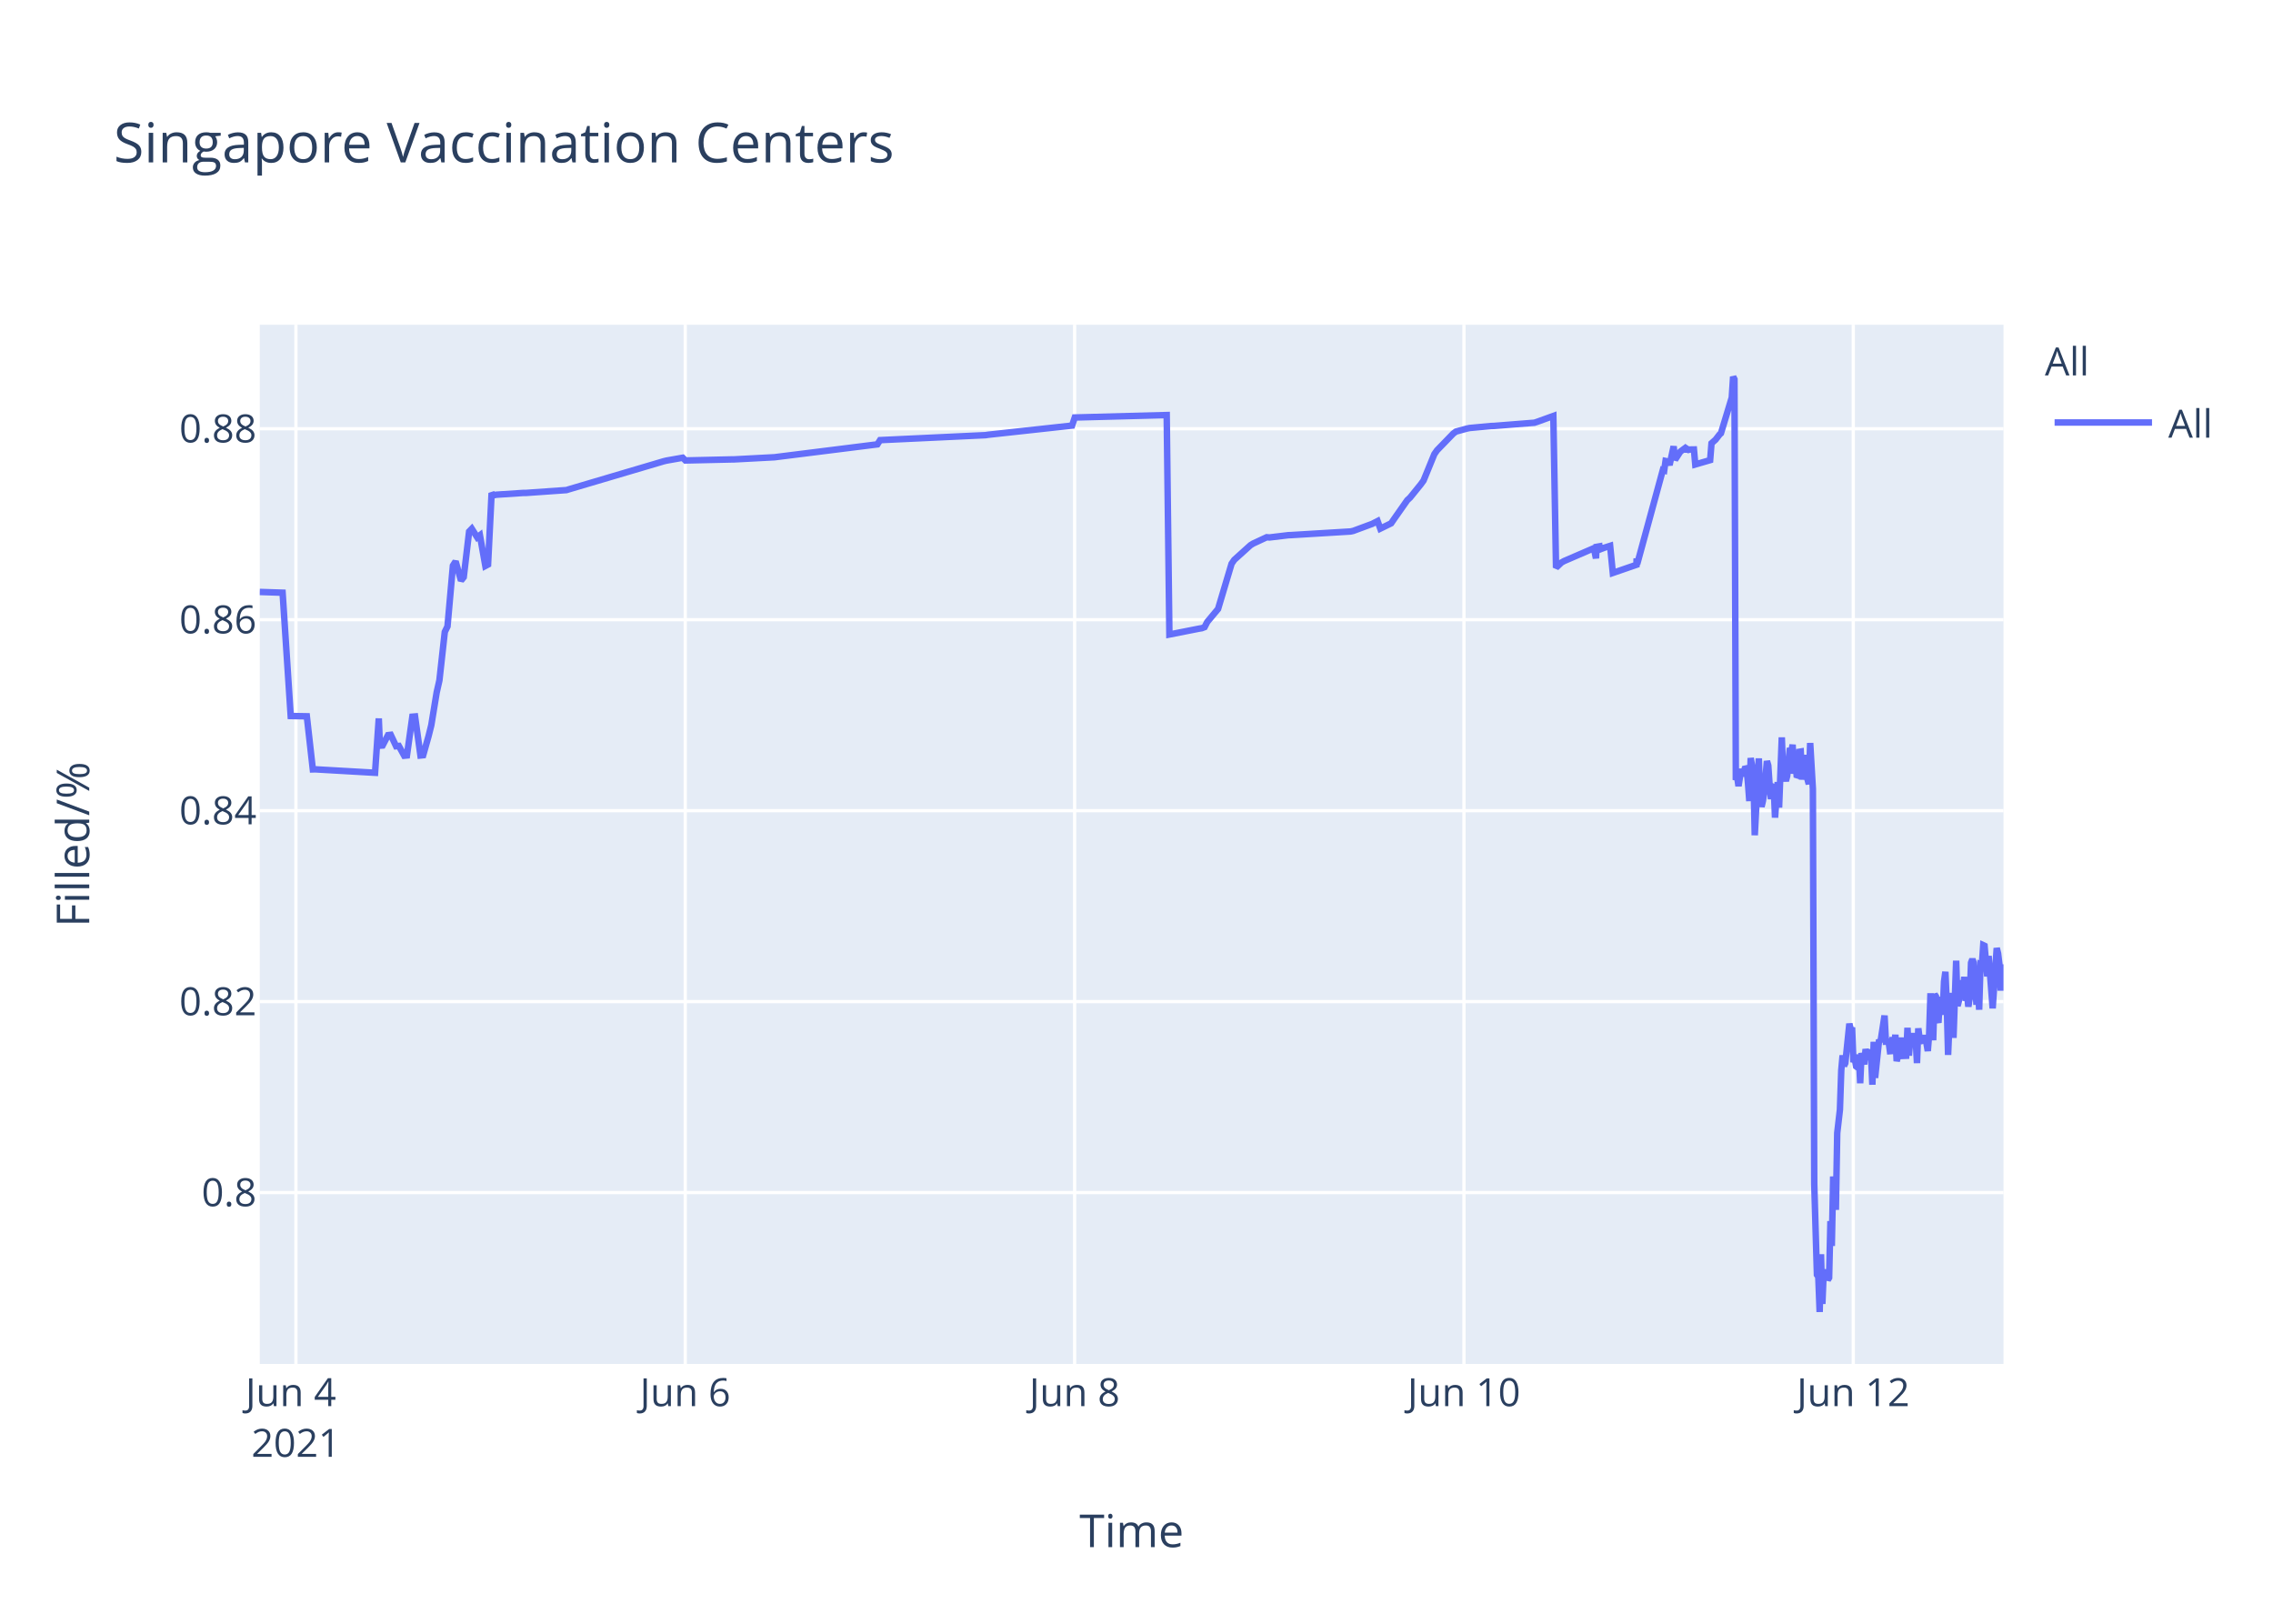
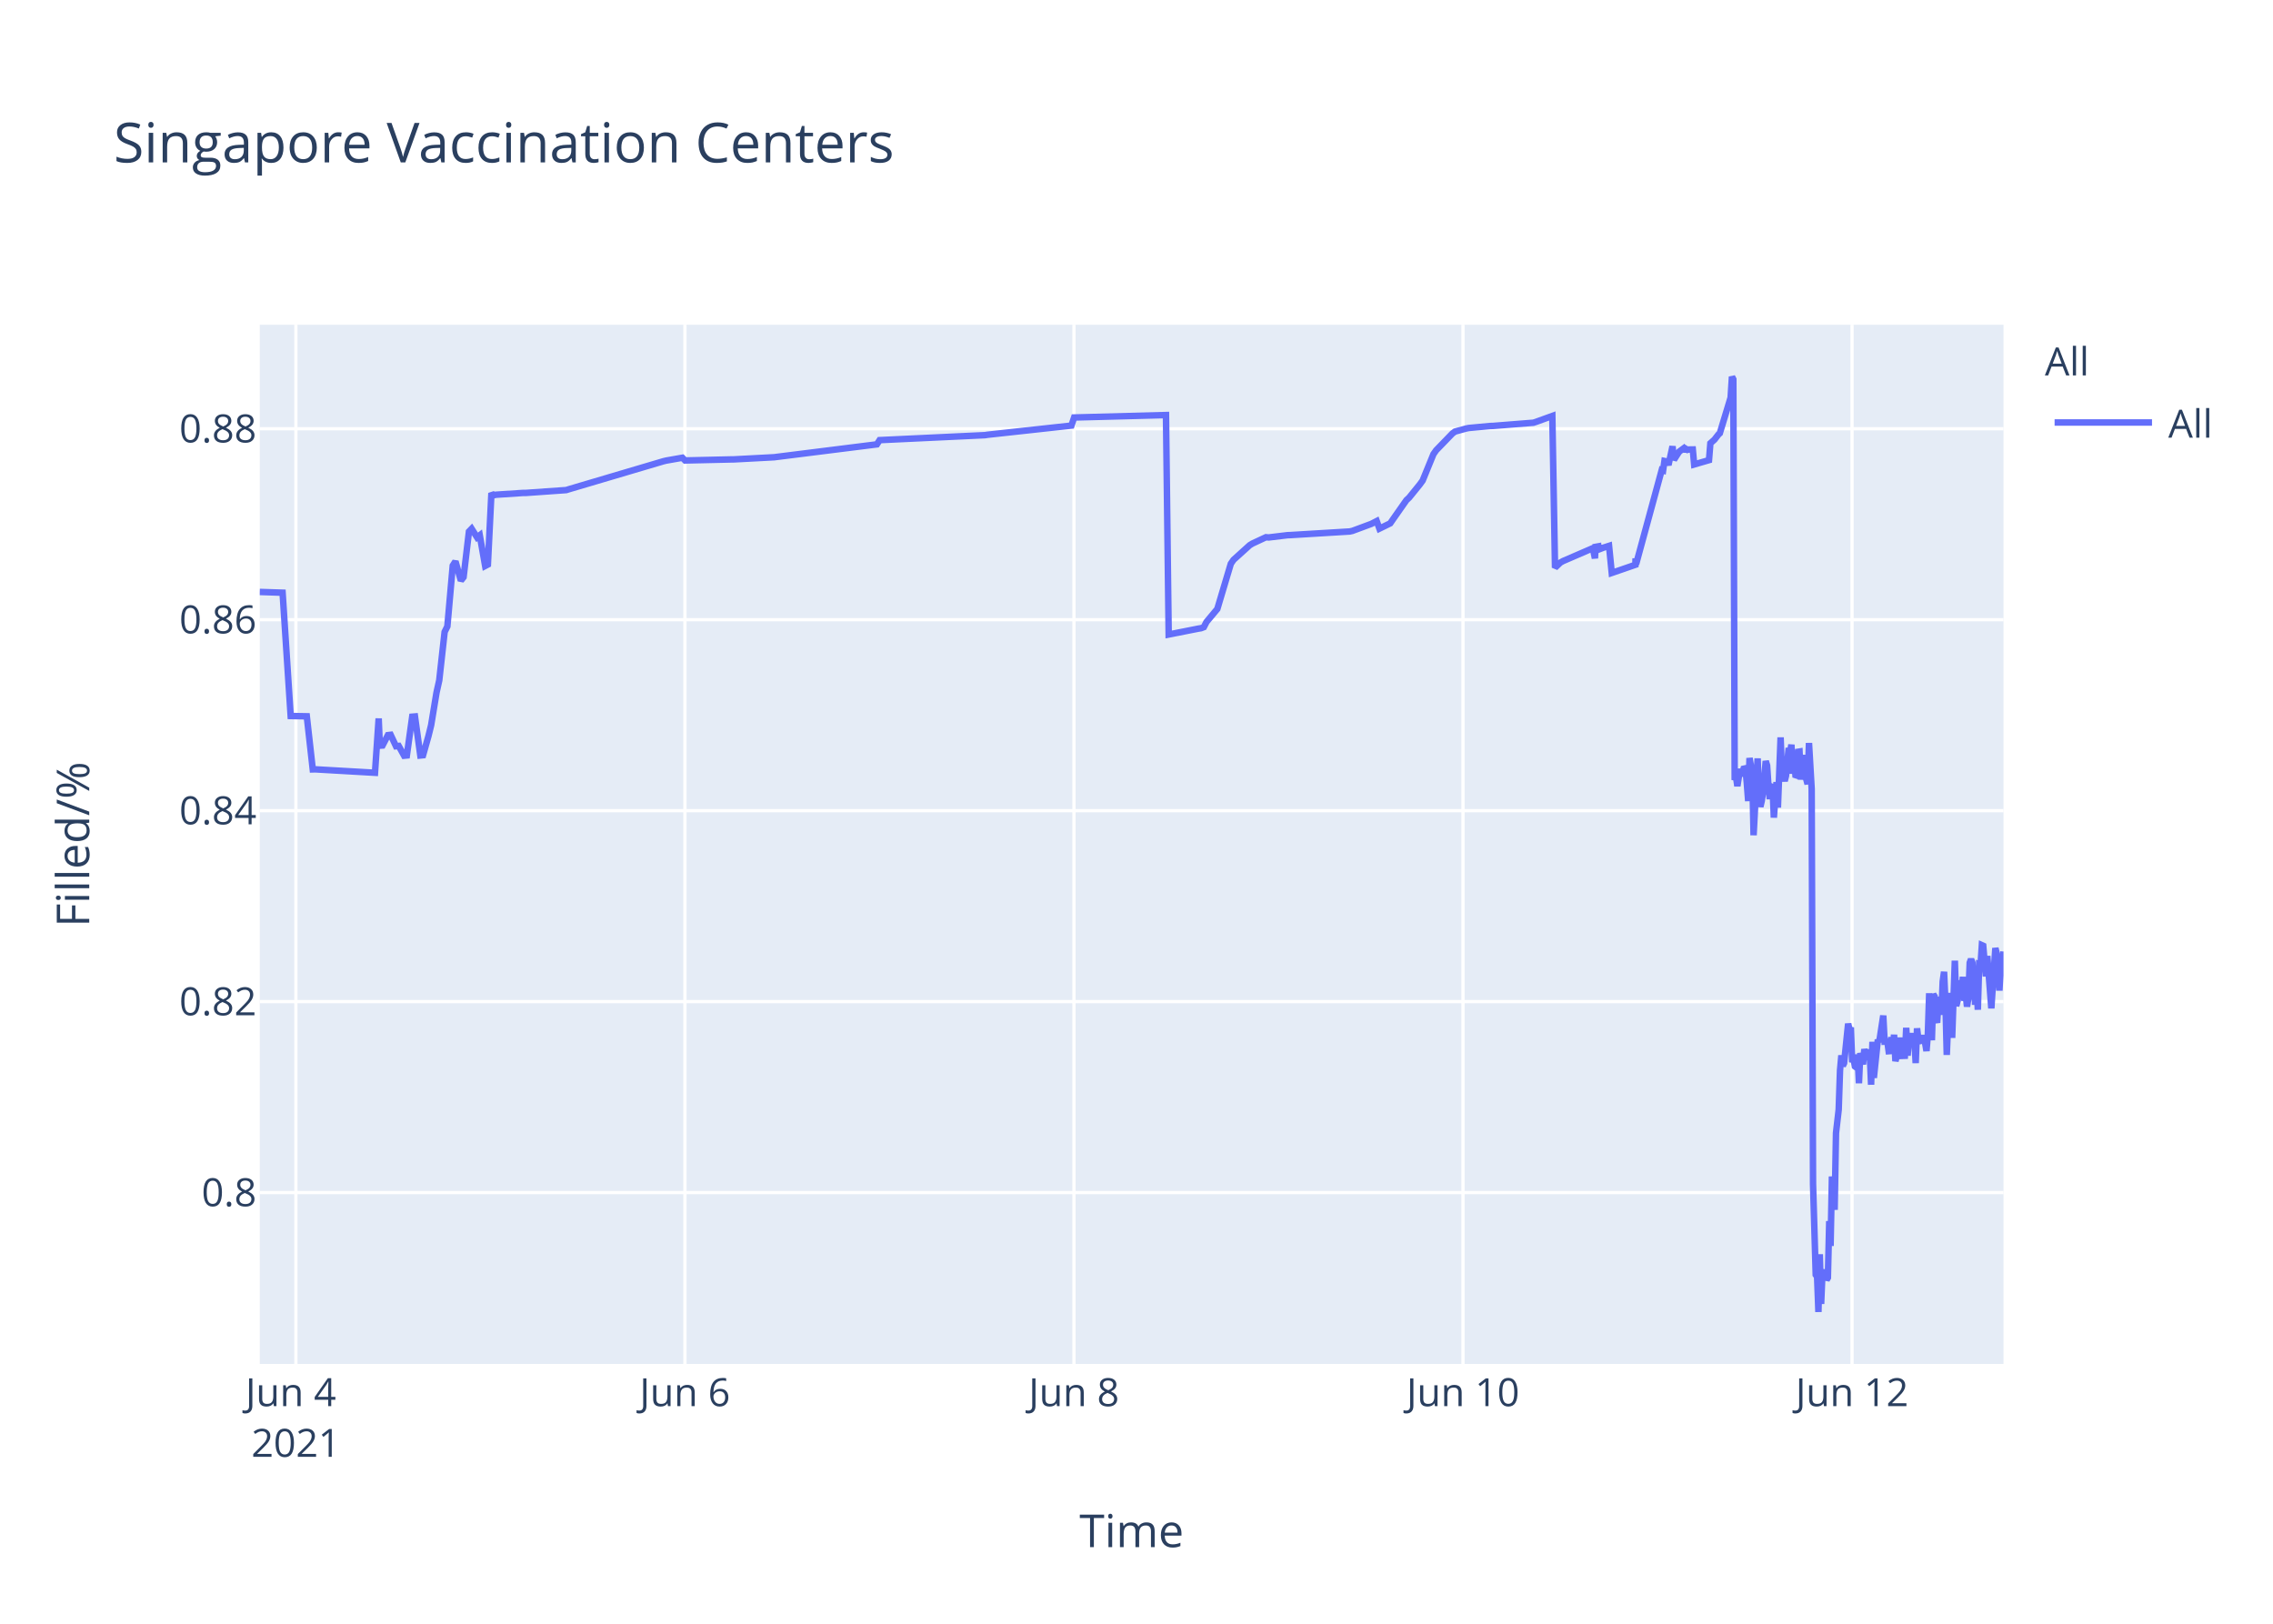
<svg xmlns="http://www.w3.org/2000/svg" class="main-svg" width="700" height="500" style="" viewBox="0 0 700 500">
  <rect x="0" y="0" width="700" height="500" style="fill: rgb(255, 255, 255); fill-opacity: 1;" />
-   <defs id="defs-b44094">
+   <defs id="defs-889a03">
    <g class="clips">
-       <clipPath id="clipb44094xyplot" class="plotclip">
+       <clipPath id="clip889a03xyplot" class="plotclip">
        <rect width="537" height="320" />
      </clipPath>
-       <clipPath class="axesclip" id="clipb44094x">
+       <clipPath class="axesclip" id="clip889a03x">
        <rect x="80" y="0" width="537" height="500" />
      </clipPath>
-       <clipPath class="axesclip" id="clipb44094y">
+       <clipPath class="axesclip" id="clip889a03y">
        <rect x="0" y="100" width="700" height="320" />
      </clipPath>
-       <clipPath class="axesclip" id="clipb44094xy">
+       <clipPath class="axesclip" id="clip889a03xy">
        <rect x="80" y="100" width="537" height="320" />
      </clipPath>
    </g>
    <g class="gradients" />
  </defs>
  <g class="bglayer">
    <rect class="bg" x="80" y="100" width="537" height="320" style="fill: rgb(229, 236, 246); fill-opacity: 1; stroke-width: 0;" />
  </g>
  <g class="layer-below">
    <g class="imagelayer" />
    <g class="shapelayer" />
  </g>
  <g class="cartesianlayer">
    <g class="subplot xy">
      <g class="layer-subplot">
        <g class="shapelayer" />
        <g class="imagelayer" />
      </g>
      <g class="gridlayer">
        <g class="x">
-           <path class="xgrid crisp" transform="translate(91.13,0)" d="M0,100v320" style="stroke: rgb(255, 255, 255); stroke-opacity: 1; stroke-width: 1px;" />
-           <path class="xgrid crisp" transform="translate(211.03,0)" d="M0,100v320" style="stroke: rgb(255, 255, 255); stroke-opacity: 1; stroke-width: 1px;" />
-           <path class="xgrid crisp" transform="translate(330.94,0)" d="M0,100v320" style="stroke: rgb(255, 255, 255); stroke-opacity: 1; stroke-width: 1px;" />
-           <path class="xgrid crisp" transform="translate(450.84,0)" d="M0,100v320" style="stroke: rgb(255, 255, 255); stroke-opacity: 1; stroke-width: 1px;" />
-           <path class="xgrid crisp" transform="translate(570.74,0)" d="M0,100v320" style="stroke: rgb(255, 255, 255); stroke-opacity: 1; stroke-width: 1px;" />
+           <path class="xgrid crisp" transform="translate(91.12,0)" d="M0,100v320" style="stroke: rgb(255, 255, 255); stroke-opacity: 1; stroke-width: 1px;" />
+           <path class="xgrid crisp" transform="translate(210.93,0)" d="M0,100v320" style="stroke: rgb(255, 255, 255); stroke-opacity: 1; stroke-width: 1px;" />
+           <path class="xgrid crisp" transform="translate(330.74,0)" d="M0,100v320" style="stroke: rgb(255, 255, 255); stroke-opacity: 1; stroke-width: 1px;" />
+           <path class="xgrid crisp" transform="translate(450.55,0)" d="M0,100v320" style="stroke: rgb(255, 255, 255); stroke-opacity: 1; stroke-width: 1px;" />
+           <path class="xgrid crisp" transform="translate(570.36,0)" d="M0,100v320" style="stroke: rgb(255, 255, 255); stroke-opacity: 1; stroke-width: 1px;" />
        </g>
        <g class="y">
          <path class="ygrid crisp" transform="translate(0,367.23)" d="M80,0h537" style="stroke: rgb(255, 255, 255); stroke-opacity: 1; stroke-width: 1px;" />
          <path class="ygrid crisp" transform="translate(0,308.43)" d="M80,0h537" style="stroke: rgb(255, 255, 255); stroke-opacity: 1; stroke-width: 1px;" />
          <path class="ygrid crisp" transform="translate(0,249.63)" d="M80,0h537" style="stroke: rgb(255, 255, 255); stroke-opacity: 1; stroke-width: 1px;" />
          <path class="ygrid crisp" transform="translate(0,190.83)" d="M80,0h537" style="stroke: rgb(255, 255, 255); stroke-opacity: 1; stroke-width: 1px;" />
          <path class="ygrid crisp" transform="translate(0,132.03)" d="M80,0h537" style="stroke: rgb(255, 255, 255); stroke-opacity: 1; stroke-width: 1px;" />
        </g>
      </g>
      <g class="zerolinelayer" />
      <path class="xlines-below" />
      <path class="ylines-below" />
      <g class="overlines-below" />
      <g class="xaxislayer-below" />
      <g class="yaxislayer-below" />
      <g class="overaxes-below" />
-       <g class="plot" transform="translate(80,100)" clip-path="url('#clipb44094xyplot')">
+       <g class="plot" transform="translate(80,100)" clip-path="url('#clip889a03xyplot')">
        <g class="scatterlayer mlayer">
-           <g class="trace scatter traced965c4" style="stroke-miterlimit: 2; opacity: 1;">
+           <g class="trace scatter tracedafba0" style="stroke-miterlimit: 2; opacity: 1;">
            <g class="fills" />
            <g class="errorbars" />
            <g class="lines">
-               <path class="js-line" d="M0,82.28L7.03,82.51L9.53,120.48L14.49,120.57L16.34,136.92L17.11,136.9L35.5,137.96L36.65,121.23L37,129.62L37.83,129.56L39.49,126.37L40.33,126.27L41.99,129.79L42.83,129.7L44.49,132.71L45.32,132.63L46.99,120.69L47.82,120.62L49.49,132.64L50.32,132.55L51.98,126.68L52.82,123.32L54.48,113.21L55.32,109.51L56.98,94.58L57.81,92.89L59.48,74.17L60.31,72.87L61.97,78.78L62.81,77.73L64.47,63.68L65.3,62.82L66.97,65.47L67.8,64.83L69.47,74.27L70.3,73.83L71.4,51.83L71.97,52.53L72.8,52.34L81.13,51.79L81.96,51.79L94.45,50.91L95.28,50.65L124.42,42.03L125.26,41.83L130.25,40.95L131.09,41.79L145.24,41.47L146.07,41.46L158.56,40.8L159.39,40.69L190.2,36.83L191.03,35.53L223.51,34L224.34,33.87L250.16,31.05L250.99,28.56L279.3,27.81L280.13,95.38L289.32,93.57L290.13,93.44L290.96,93.12L291.79,91.51L294.29,88.51L295.12,87.52L299.28,73.59L300.11,72.39L305.11,67.88L305.94,67.37L310.11,65.43L310.94,65.5L316.77,64.8L317.6,64.77L335.92,63.66L336.75,63.48L342.58,61.32L343.41,60.89L344.25,60.46L345.08,62.78L348.41,61.15L349.24,59.94L353.4,54.01L354.24,53.24L357.57,49.13L358.4,47.98L361.73,39.84L362.56,38.66L367.56,33.5L368.39,32.89L371.72,31.98L372.56,31.8L379.22,31.18L380.05,31.16L392.54,30.17L393.37,29.9L398.37,28.09L399.2,74.81L400.87,73.22L401.7,72.76L410.03,69.16L410.86,68.8L411.5,71.93L411.69,68.39L412.49,68.25L412.52,69.25L413.32,67.95L413.36,68.94L414.19,68.62L415.86,68.09L416.69,76.43L423.98,73.91L424.01,72.31L424.05,72.03L424.18,73.74L432.09,44.74L432.51,44.87L432.93,41.95L433.76,42.12L434.17,43.2L435.42,37.43L435.84,41.6L437.09,39.66L437.5,39.05L438.75,38.13L439.17,38.96L439.59,38.26L440,38.53L440.42,38.42L441.67,38.4L442.08,43.02L446.66,41.69L447.08,36.5L447.91,35.76L448.33,35.39L449.57,33.79L449.99,33.41L453.32,22.43L453.74,16L454.15,16.8L454.57,140.18L454.99,139.22L455.4,142.07L456.24,136.79L456.65,138.99L457.49,136.15L457.9,136.63L458.32,141.25L458.73,146.68L459.15,133.42L459.98,138.09L460.4,157.2L461.65,133.53L462.06,145.44L462.48,148.42L462.9,146.68L463.31,144.02L464.15,134.36L464.56,135.71L464.98,141.84L465.39,146.05L465.81,142.1L466.23,141.74L466.64,151.77L467.48,140.84L467.89,148.68L468.73,127.07L469.14,137.58L469.98,140.49L470.39,138.92L471.22,130.34L471.64,131.67L472.06,129.31L472.47,138.25L472.89,134.05L473.3,138.68L473.72,138.81L474.14,131.49L474.56,131.42L474.97,140.05L475.8,132.48L476.22,138.41L477.05,141.46L477.47,128.79L478.3,142.96L478.72,264.58L479.55,292.55L479.97,293.12L480.39,304L480.8,286.22L481.22,301.52L481.63,291.75L482.05,292.1L482.47,291.07L482.88,294.16L483.3,293.46L483.71,276.02L484.13,283.67L484.55,262.28L485.38,272.54L485.8,248.89L486.63,241.71L487.04,229.6L487.46,224.98L487.88,228.24L488.29,227.36L489.54,215.22L489.96,217.06L490.37,216.4L490.79,227.08L491.21,226.08L491.62,228.38L492.04,228.68L492.46,224.72L492.87,233.57L493.29,224.28L494.12,227.75L494.54,223.07L495.37,226.33L495.79,223.26L496.2,224.52L496.62,234.01L497.04,220.81L497.46,231.91L498.7,220.15L499.12,220.86L500.37,212.72L500.79,220.76L501.62,220.72L502.03,223.7L502.45,223.67L502.87,219.37L503.28,223.08L503.7,218.62L504.11,226.76L504.53,225.2L504.95,224.19L505.36,219.51L505.78,225.16L507.03,225.11L507.44,216.49L507.86,225.05L508.28,220.43L508.69,220.57L509.11,218.19L509.53,220.92L509.95,219.84L510.36,227.36L510.77,216.65L511.19,220.1L511.61,220.01L512.44,220.98L512.86,218.78L513.69,223.64L514.1,218.66L514.52,205.85L514.94,215.25L515.35,220.32L515.77,206.18L516.19,206.81L516.6,214.16L517.02,214.11L517.44,206.99L518.27,212.47L518.69,202.23L519.11,199.24L519.52,208.71L519.94,224.84L520.35,215.2L520.77,214.49L521.18,205.74L521.6,219.6L522.43,195.82L522.85,209.77L523.26,208.24L523.68,203.32L524.1,202.05L524.51,205.17L524.93,200.81L525.35,208.16L525.76,206.35L526.18,209.96L526.59,207.44L527.01,196.45L527.43,195.36L527.84,196.45L528.68,209.39L529.09,202.33L529.51,210.92L529.92,197.09L530.34,197.31L530.76,191.05L531.17,191.24L531.59,196.07L532.01,200.65L532.42,194.37L533.67,210.5L534.09,204.27L534.92,191.94L535.34,193.62L535.75,197L536.17,205.03L536.59,197.14L537,198.57" style="vector-effect: non-scaling-stroke; fill: none; stroke: rgb(99, 110, 250); stroke-opacity: 1; stroke-width: 2px; opacity: 1;" />
+               <path class="js-line" d="M0,82.28L7.03,82.51L9.52,120.48L14.48,120.57L16.32,136.92L17.1,136.9L35.48,137.96L36.62,121.23L36.97,129.62L37.8,129.56L39.46,126.37L40.3,126.27L41.96,129.79L42.79,129.7L44.46,132.71L45.29,132.63L46.95,120.69L47.79,120.62L49.45,132.64L50.28,132.55L51.94,126.68L52.77,123.32L54.44,113.21L55.27,109.51L56.93,94.58L57.77,92.89L59.43,74.17L60.26,72.87L61.93,78.78L62.76,77.73L64.42,63.68L65.25,62.82L66.92,65.47L67.75,64.83L69.41,74.27L70.25,73.83L71.34,51.83L71.91,52.53L72.74,52.34L81.06,51.79L81.9,51.79L94.37,50.91L95.2,50.65L124.32,42.03L125.16,41.83L130.15,40.95L130.98,41.79L145.13,41.47L145.96,41.46L158.44,40.8L159.27,40.69L190.05,36.83L190.89,35.53L223.33,34L224.16,33.87L249.96,31.05L250.79,28.56L279.08,27.81L279.91,95.38L289.09,93.57L289.9,93.44L290.73,93.12L291.56,91.51L294.06,88.51L294.89,87.52L299.05,73.59L299.88,72.39L304.87,67.88L305.71,67.37L309.87,65.43L310.7,65.5L316.52,64.8L317.36,64.77L335.66,63.66L336.49,63.48L342.31,61.32L343.14,60.89L343.98,60.46L344.81,62.78L348.14,61.15L348.97,59.94L353.13,54.01L353.96,53.24L357.29,49.13L358.12,47.98L361.45,39.84L362.28,38.66L367.27,33.5L368.1,32.89L371.43,31.98L372.27,31.8L378.92,31.18L379.75,31.16L392.23,30.17L393.06,29.9L398.06,28.09L398.89,74.81L400.55,73.22L401.38,72.76L410.54,68.8L411.18,71.93L411.37,68.39L412.16,68.25L412.2,69.25L412.99,67.95L413.04,68.94L413.87,68.62L415.53,68.09L416.36,76.43L423.65,73.91L423.68,72.31L423.72,72.03L423.85,73.74L431.75,44.74L432.17,44.87L432.59,41.95L433.42,42.12L433.83,43.2L435.08,37.43L435.5,41.6L436.74,39.66L437.16,39.05L438.41,38.13L438.83,38.96L439.24,38.26L439.66,38.53L440.07,38.42L441.32,38.4L441.74,43.02L446.31,41.69L446.73,36.5L447.56,35.76L447.98,35.39L449.22,33.79L449.64,33.41L452.97,22.43L453.38,16L453.8,16.8L454.22,140.18L454.63,139.22L455.05,142.07L455.88,136.79L456.3,138.99L457.13,136.15L457.55,136.63L457.96,141.25L458.38,146.68L458.79,133.42L459.63,138.09L460.04,157.2L461.29,133.53L461.7,145.44L462.12,148.42L462.54,146.68L462.95,144.02L463.78,134.36L464.2,135.71L464.61,141.84L465.03,146.05L465.45,142.1L465.87,141.74L466.28,151.77L467.11,140.84L467.53,148.68L468.36,127.07L468.78,137.58L469.61,140.49L470.02,138.92L470.86,130.34L471.27,131.67L471.69,129.31L472.1,138.25L472.52,134.05L472.94,138.68L473.35,138.81L473.77,131.49L474.19,131.42L474.6,140.05L475.43,132.48L475.85,138.41L476.68,141.46L477.1,128.79L477.93,142.96L478.35,264.58L479.18,292.55L479.6,293.12L480.01,304L480.43,286.22L480.84,301.52L481.26,291.75L481.67,292.1L482.09,291.07L482.51,294.16L482.92,293.46L483.34,276.02L483.75,283.67L484.17,262.28L485,272.54L485.42,248.89L486.25,241.71L486.66,229.6L487.08,224.98L487.5,228.24L487.91,227.36L489.16,215.22L489.58,217.06L489.99,216.4L490.41,227.08L490.83,226.08L491.24,228.38L491.66,228.68L492.07,224.72L492.49,233.57L492.9,224.28L493.74,227.75L494.15,223.07L494.99,226.33L495.4,223.26L495.82,224.52L496.23,234.01L496.65,220.81L497.07,231.91L498.31,220.15L498.73,220.86L499.98,212.72L500.39,220.76L501.23,220.72L501.64,223.7L502.06,223.67L502.47,219.37L502.89,223.08L503.3,218.62L503.72,226.76L504.14,225.2L504.55,224.19L504.97,219.51L505.39,225.16L506.63,225.11L507.05,216.49L507.47,225.05L507.88,220.43L508.3,220.57L508.71,218.19L509.13,220.92L509.55,219.84L509.96,227.36L510.38,216.65L510.79,220.1L511.21,220.01L512.04,220.98L512.46,218.78L513.29,223.64L513.7,218.66L514.12,205.85L514.54,215.25L514.95,220.32L515.37,206.18L515.78,206.81L516.2,214.16L516.62,214.11L517.03,206.99L517.87,212.47L518.28,202.23L518.7,199.24L519.12,208.71L519.53,224.84L519.94,215.2L520.36,214.49L520.78,205.74L521.19,219.6L522.02,195.82L522.44,209.77L522.86,208.24L523.27,203.32L523.69,202.05L524.1,205.17L524.52,200.81L524.94,208.16L525.35,206.35L525.77,209.96L526.18,207.44L526.6,196.45L527.01,195.36L527.43,196.45L528.27,209.39L528.68,202.33L529.1,210.92L529.51,197.09L529.93,197.31L530.34,191.05L530.76,191.24L531.17,196.07L531.59,200.65L532.01,194.37L533.26,210.5L533.67,204.27L534.5,191.94L534.92,193.62L535.34,197L535.75,205.03L536.17,197.14L536.58,198.57L537,192.99" style="vector-effect: non-scaling-stroke; fill: none; stroke: rgb(99, 110, 250); stroke-opacity: 1; stroke-width: 2px; opacity: 1;" />
            </g>
            <g class="points" />
            <g class="text" />
          </g>
        </g>
      </g>
      <g class="overplot" />
      <path class="xlines-above crisp" d="M0,0" style="fill: none;" />
      <path class="ylines-above crisp" d="M0,0" style="fill: none;" />
      <g class="overlines-above" />
      <g class="xaxislayer-above">
        <g class="xtick">
-           <text text-anchor="middle" x="0" y="433" transform="translate(91.13,0)" style="font-family: 'Open Sans', verdana, arial, sans-serif; font-size: 12px; fill: rgb(42, 63, 95); fill-opacity: 1; white-space: pre;">
+           <text text-anchor="middle" x="0" y="433" transform="translate(91.12,0)" style="font-family: 'Open Sans', verdana, arial, sans-serif; font-size: 12px; fill: rgb(42, 63, 95); fill-opacity: 1; white-space: pre;">
            <tspan class="line" dy="0em" x="0" y="433">Jun 4</tspan>
            <tspan class="line" dy="1.3em" x="0" y="433">2021</tspan>
          </text>
        </g>
        <g class="xtick">
-           <text text-anchor="middle" x="0" y="433" transform="translate(211.03,0)" style="font-family: 'Open Sans', verdana, arial, sans-serif; font-size: 12px; fill: rgb(42, 63, 95); fill-opacity: 1; white-space: pre;">Jun 6</text>
+           <text text-anchor="middle" x="0" y="433" transform="translate(210.93,0)" style="font-family: 'Open Sans', verdana, arial, sans-serif; font-size: 12px; fill: rgb(42, 63, 95); fill-opacity: 1; white-space: pre;">Jun 6</text>
        </g>
        <g class="xtick">
-           <text text-anchor="middle" x="0" y="433" transform="translate(330.94,0)" style="font-family: 'Open Sans', verdana, arial, sans-serif; font-size: 12px; fill: rgb(42, 63, 95); fill-opacity: 1; white-space: pre;">Jun 8</text>
+           <text text-anchor="middle" x="0" y="433" transform="translate(330.74,0)" style="font-family: 'Open Sans', verdana, arial, sans-serif; font-size: 12px; fill: rgb(42, 63, 95); fill-opacity: 1; white-space: pre;">Jun 8</text>
        </g>
        <g class="xtick">
-           <text text-anchor="middle" x="0" y="433" transform="translate(450.84,0)" style="font-family: 'Open Sans', verdana, arial, sans-serif; font-size: 12px; fill: rgb(42, 63, 95); fill-opacity: 1; white-space: pre;">Jun 10</text>
+           <text text-anchor="middle" x="0" y="433" transform="translate(450.55,0)" style="font-family: 'Open Sans', verdana, arial, sans-serif; font-size: 12px; fill: rgb(42, 63, 95); fill-opacity: 1; white-space: pre;">Jun 10</text>
        </g>
        <g class="xtick">
-           <text text-anchor="middle" x="0" y="433" transform="translate(570.74,0)" style="font-family: 'Open Sans', verdana, arial, sans-serif; font-size: 12px; fill: rgb(42, 63, 95); fill-opacity: 1; white-space: pre;">Jun 12</text>
+           <text text-anchor="middle" x="0" y="433" transform="translate(570.36,0)" style="font-family: 'Open Sans', verdana, arial, sans-serif; font-size: 12px; fill: rgb(42, 63, 95); fill-opacity: 1; white-space: pre;">Jun 12</text>
        </g>
      </g>
      <g class="yaxislayer-above">
        <g class="ytick">
          <text text-anchor="end" x="79" y="4.2" transform="translate(0,367.23)" style="font-family: 'Open Sans', verdana, arial, sans-serif; font-size: 12px; fill: rgb(42, 63, 95); fill-opacity: 1; white-space: pre;">0.8</text>
        </g>
        <g class="ytick">
          <text text-anchor="end" x="79" y="4.2" transform="translate(0,308.43)" style="font-family: 'Open Sans', verdana, arial, sans-serif; font-size: 12px; fill: rgb(42, 63, 95); fill-opacity: 1; white-space: pre;">0.82</text>
        </g>
        <g class="ytick">
          <text text-anchor="end" x="79" y="4.2" transform="translate(0,249.63)" style="font-family: 'Open Sans', verdana, arial, sans-serif; font-size: 12px; fill: rgb(42, 63, 95); fill-opacity: 1; white-space: pre;">0.84</text>
        </g>
        <g class="ytick">
          <text text-anchor="end" x="79" y="4.2" transform="translate(0,190.83)" style="font-family: 'Open Sans', verdana, arial, sans-serif; font-size: 12px; fill: rgb(42, 63, 95); fill-opacity: 1; white-space: pre;">0.86</text>
        </g>
        <g class="ytick">
          <text text-anchor="end" x="79" y="4.2" transform="translate(0,132.03)" style="font-family: 'Open Sans', verdana, arial, sans-serif; font-size: 12px; fill: rgb(42, 63, 95); fill-opacity: 1; white-space: pre;">0.88</text>
        </g>
      </g>
      <g class="overaxes-above" />
    </g>
  </g>
  <g class="polarlayer" />
  <g class="ternarylayer" />
  <g class="geolayer" />
  <g class="funnelarealayer" />
  <g class="pielayer" />
  <g class="treemaplayer" />
  <g class="sunburstlayer" />
  <g class="glimages" />
-   <defs id="topdefs-b44094">
+   <defs id="topdefs-889a03">
    <g class="clips" />
-     <clipPath id="legendb44094">
+     <clipPath id="legend889a03">
      <rect width="60" height="45" x="0" y="0" />
    </clipPath>
  </defs>
  <g class="layer-above">
    <g class="imagelayer" />
    <g class="shapelayer" />
  </g>
  <g class="infolayer">
    <g class="legend" pointer-events="all" transform="translate(627.74,100)">
      <rect class="bg" shape-rendering="crispEdges" width="60" height="45" x="0" y="0" style="stroke: rgb(68, 68, 68); stroke-opacity: 1; fill: rgb(255, 255, 255); fill-opacity: 1; stroke-width: 0px;" />
-       <g class="scrollbox" transform="" clip-path="url('#legendb44094')">
+       <g class="scrollbox" transform="" clip-path="url('#legend889a03')">
        <text class="legendtitletext" text-anchor="start" x="2" y="15.6" style="font-family: 'Open Sans', verdana, arial, sans-serif; font-size: 12px; fill: rgb(42, 63, 95); fill-opacity: 1; white-space: pre;">All</text>
        <g class="groups" transform="">
          <g class="traces" transform="translate(0,30.1)" style="opacity: 1;">
            <text class="legendtext" text-anchor="start" x="40" y="4.68" style="font-family: 'Open Sans', verdana, arial, sans-serif; font-size: 12px; fill: rgb(42, 63, 95); fill-opacity: 1; white-space: pre;">All</text>
            <g class="layers" style="opacity: 1;">
              <g class="legendfill" />
              <g class="legendlines">
                <path class="js-line" d="M5,0h30" style="fill: none; stroke: rgb(99, 110, 250); stroke-opacity: 1; stroke-width: 2px;" />
              </g>
              <g class="legendsymbols">
                <g class="legendpoints" />
              </g>
            </g>
            <rect class="legendtoggle" x="0" y="-9.5" width="54.891" height="19" style="fill: rgb(0, 0, 0); fill-opacity: 0;" />
          </g>
        </g>
      </g>
      <rect class="scrollbar" rx="20" ry="3" width="0" height="0" x="0" y="0" style="fill: rgb(128, 139, 164); fill-opacity: 1;" />
    </g>
    <g class="g-gtitle">
      <text class="gtitle" x="35" y="50" text-anchor="start" dy="0em" style="font-family: 'Open Sans', verdana, arial, sans-serif; font-size: 17px; fill: rgb(42, 63, 95); opacity: 1; font-weight: normal; white-space: pre;">Singapore Vaccination Centers</text>
    </g>
    <g class="g-xtitle">
      <text class="xtitle" x="348.5" y="476.409" text-anchor="middle" style="font-family: 'Open Sans', verdana, arial, sans-serif; font-size: 14px; fill: rgb(42, 63, 95); opacity: 1; font-weight: normal; white-space: pre;">Time</text>
    </g>
    <g class="g-ytitle">
      <text class="ytitle" transform="rotate(-90,27.48125,260)" x="27.481" y="260" text-anchor="middle" style="font-family: 'Open Sans', verdana, arial, sans-serif; font-size: 14px; fill: rgb(42, 63, 95); opacity: 1; font-weight: normal; white-space: pre;">Filled/%</text>
    </g>
  </g>
</svg>
